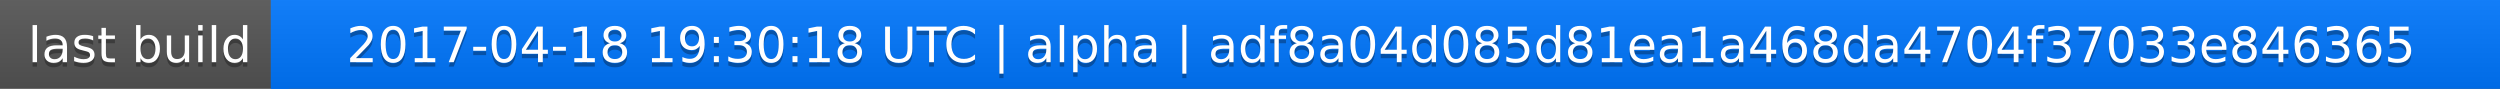
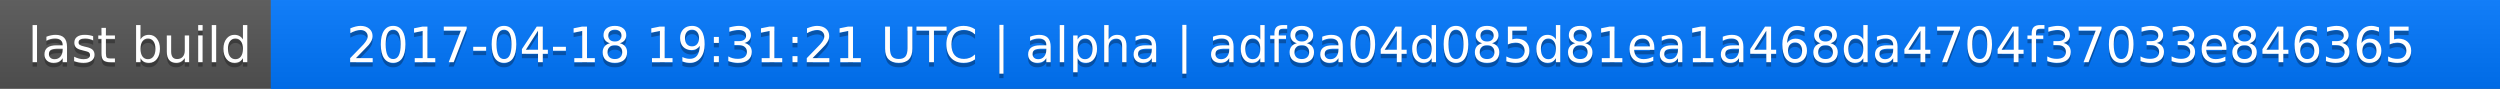
<svg xmlns="http://www.w3.org/2000/svg" width="563" height="20">
  <linearGradient id="a" x2="0" y2="100%">
    <stop offset="0" stop-color="#bbb" stop-opacity=".1" />
    <stop offset="1" stop-opacity=".1" />
  </linearGradient>
  <rect rx="0" width="563" height="20" fill="#555" />
  <rect rx="0" x="61" width="502" height="20" fill="#07f" />
  <path fill="#07f" d="M61 0h4v20h-4z" />
  <rect rx="0" width="563" height="20" fill="url(#a)" />
  <g fill="#fff" text-anchor="middle" font-family="DejaVu Sans,Verdana,Geneva,sans-serif" font-size="11">
    <text x="31.5" y="15" fill="#010101" fill-opacity=".3">last build</text>
    <text x="31.5" y="14">last build</text>
-     <text x="311" y="15" fill="#010101" fill-opacity=".3">2017-04-18 19:30:18 UTC | alpha | adf8a04d085d81ea1a468da4704f37033e846365</text>
-     <text x="311" y="14">2017-04-18 19:30:18 UTC | alpha | adf8a04d085d81ea1a468da4704f37033e846365</text>
+     <text x="311" y="15" fill="#010101" fill-opacity=".3">2017-04-18 19:31:21 UTC | alpha | adf8a04d085d81ea1a468da4704f37033e846365</text>
+     <text x="311" y="14">2017-04-18 19:31:21 UTC | alpha | adf8a04d085d81ea1a468da4704f37033e846365</text>
  </g>
</svg>
